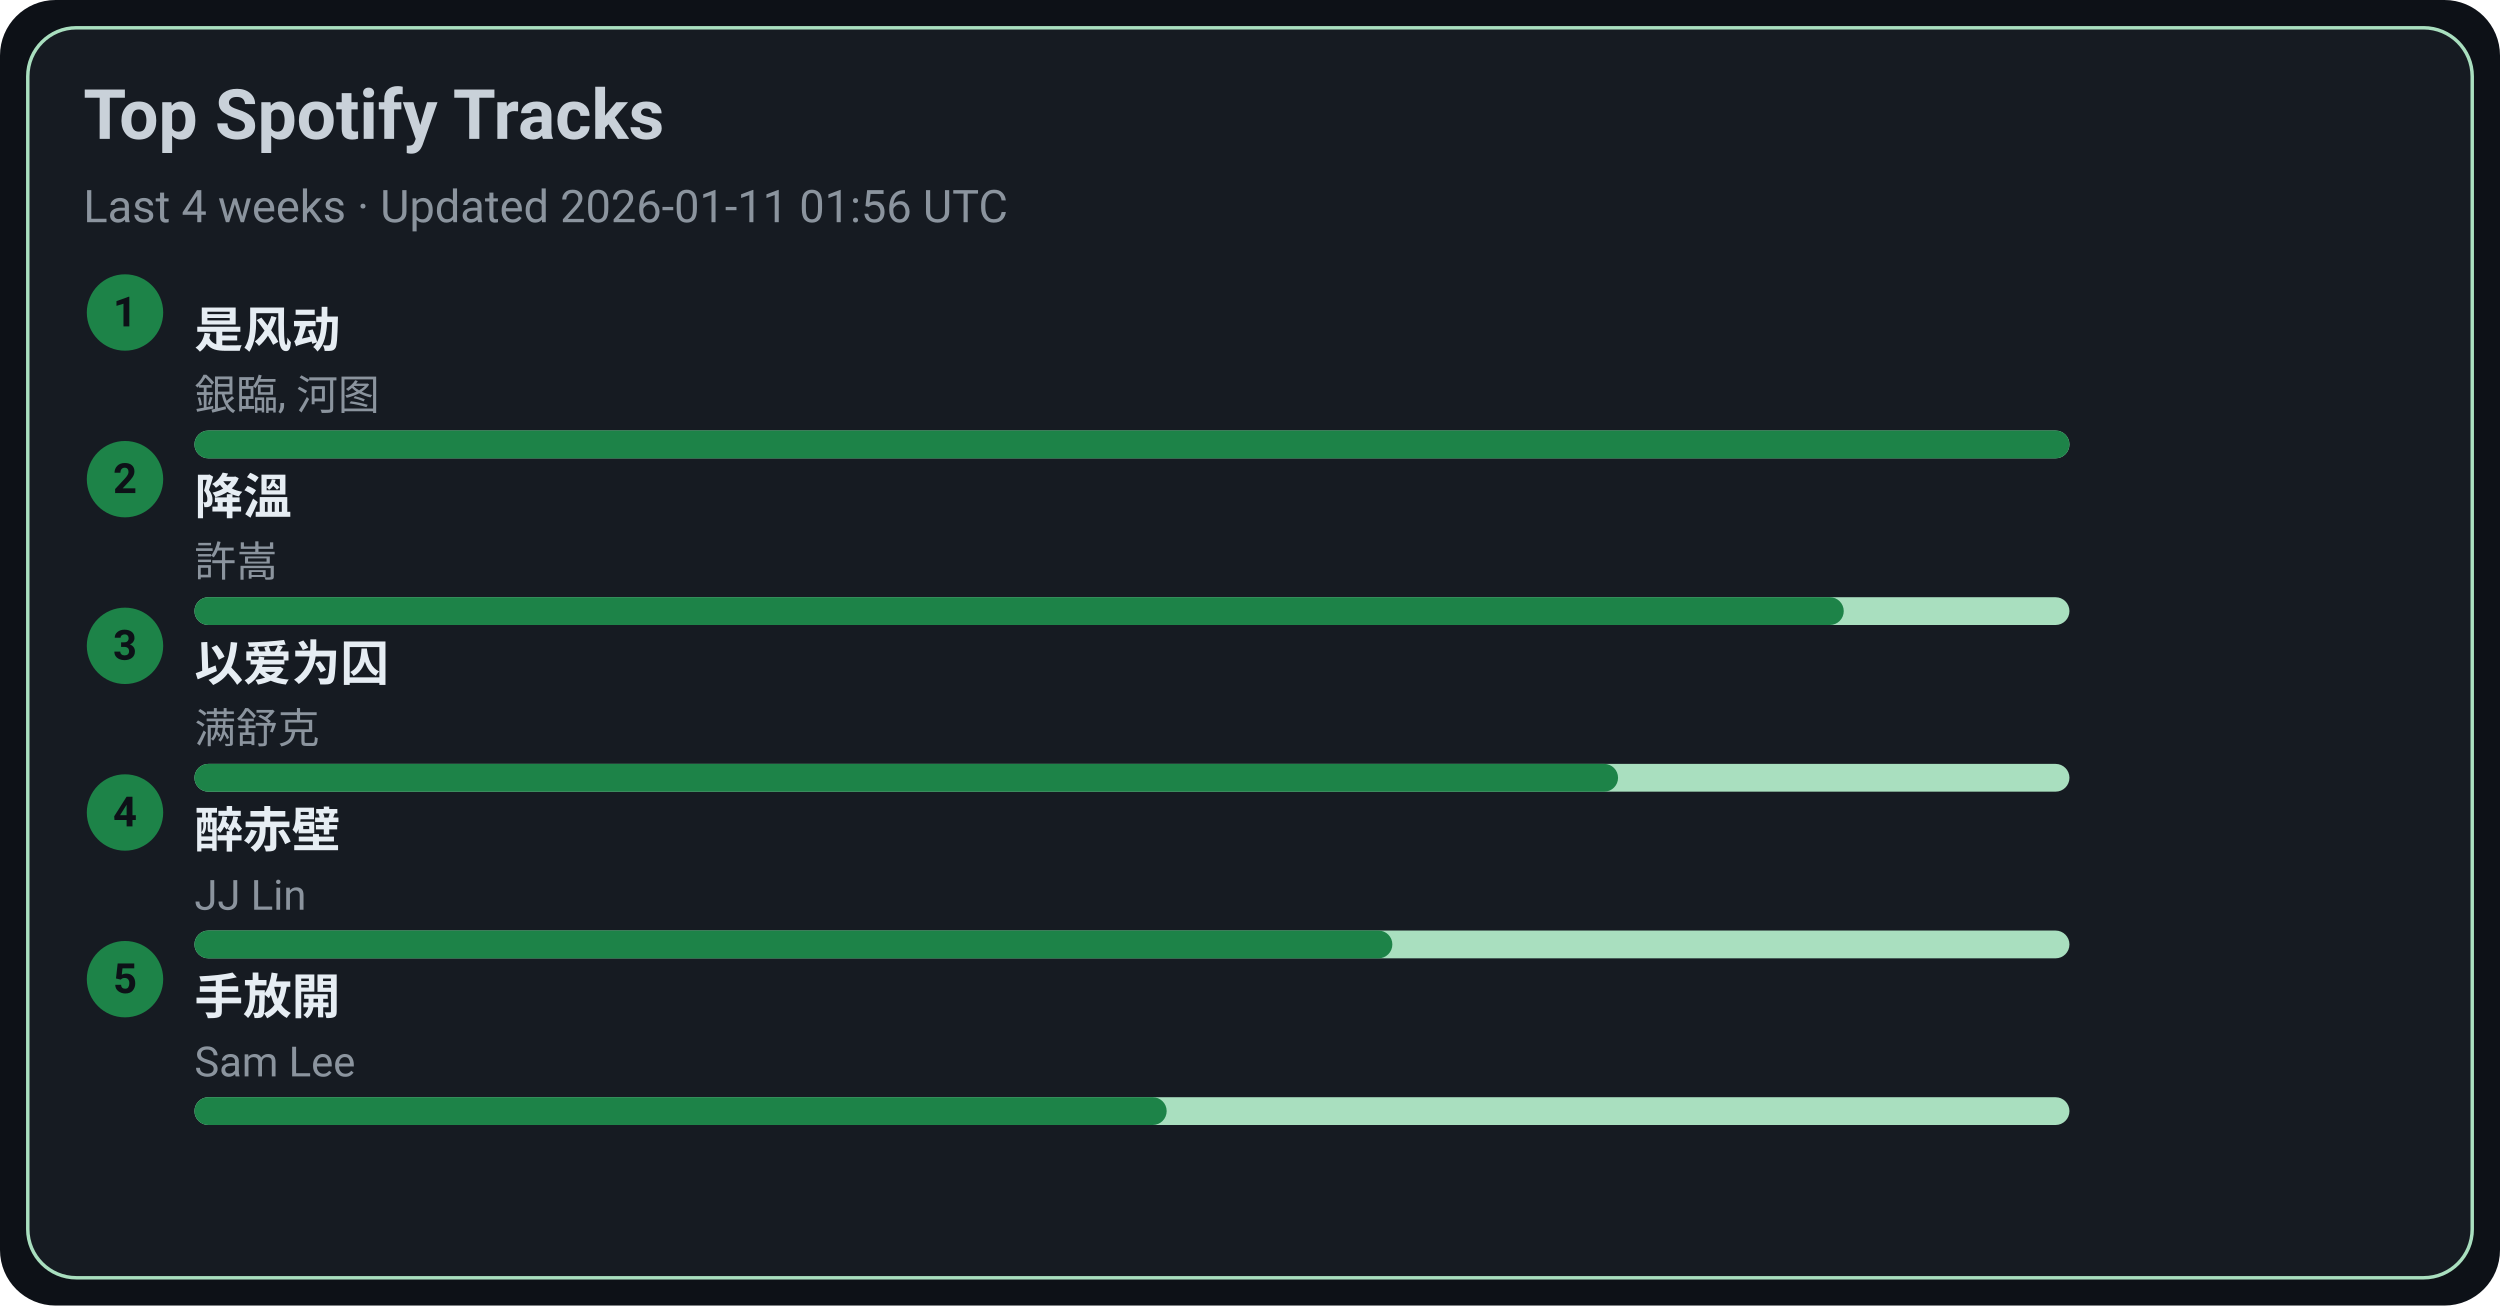
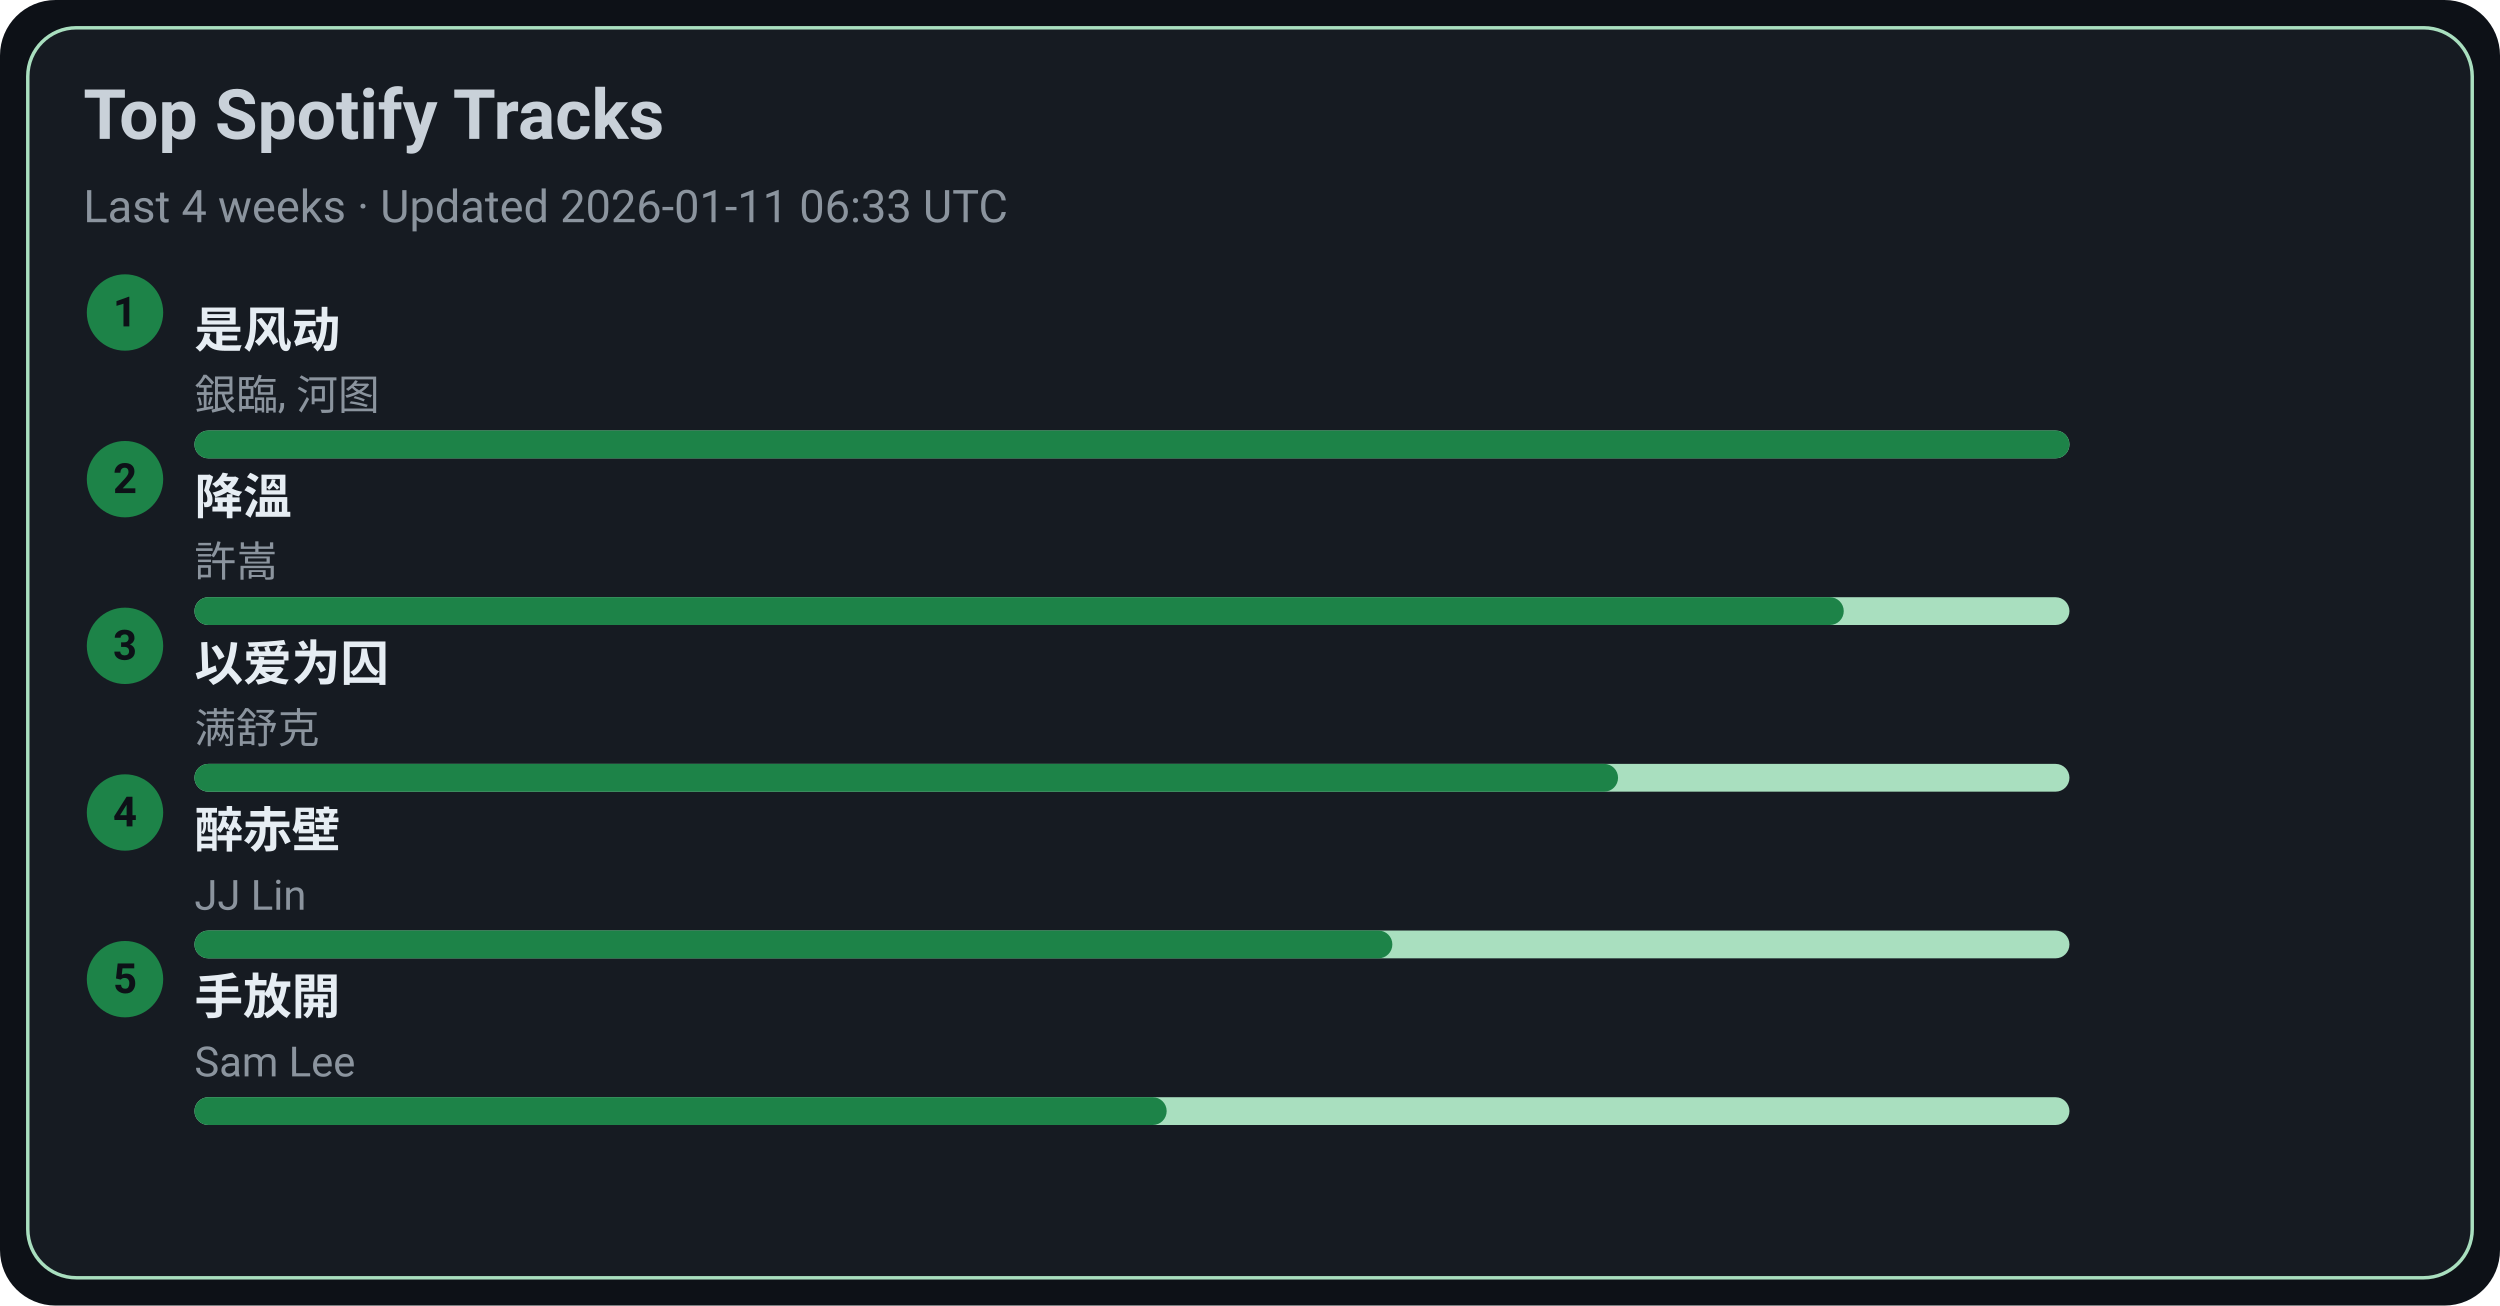
<svg xmlns="http://www.w3.org/2000/svg" width="720" height="376" viewBox="0 0 720 376">
  <style>text{font-family:-apple-system,BlinkMacSystemFont,Segoe UI,Roboto,Ubuntu,Helvetica Neue,Arial,Noto Sans,sans-serif}</style>
  <rect width="720" height="376" rx="16" fill="#0d1117" />
  <rect x="8" y="8" width="704" height="360" rx="14" fill="#161b22" stroke="#A9DFBF" />
  <text x="24" y="40" font-size="20" fill="#c9d1d9" font-weight="600">Top Spotify Tracks</text>
-   <text x="24" y="64" font-size="13" fill="#8b949e">Last 4 weeks · Updated 2026-01-11 01:56 UTC</text>
+   <text x="24" y="64" font-size="13" fill="#8b949e">Last 4 weeks · Updated 2026-01-11 06:33 UTC</text>
  <circle cx="36" cy="90" r="11" fill="#1D8348" />
  <text x="36" y="94" text-anchor="middle" font-size="12" fill="#0d1117" font-weight="700">1</text>
  <a href="https://open.spotify.com/track/3lePQ8c4jq7bTePsXEmslh" target="_blank" rel="noopener noreferrer">
    <text x="56" y="100" font-size="14" fill="#e6edf3" font-weight="600">是风动</text>
  </a>
  <text x="56" y="118" font-size="12" fill="#8b949e">銀臨, 河图</text>
  <rect x="56" y="124" width="540" height="8" rx="4" fill="#A9DFBF" />
  <rect x="56" y="124" width="540" height="8" rx="4" fill="#1D8348" />
  <circle cx="36" cy="138" r="11" fill="#1D8348" />
  <text x="36" y="142" text-anchor="middle" font-size="12" fill="#0d1117" font-weight="700">2</text>
  <a href="https://open.spotify.com/track/2q9uhrOfyOnBa3oWR1PfYT" target="_blank" rel="noopener noreferrer">
    <text x="56" y="148" font-size="14" fill="#e6edf3" font-weight="600">降溫</text>
  </a>
  <text x="56" y="166" font-size="12" fill="#8b949e">許嵩</text>
  <rect x="56" y="172" width="540" height="8" rx="4" fill="#A9DFBF" />
  <rect x="56" y="172" width="475" height="8" rx="4" fill="#1D8348" />
  <circle cx="36" cy="186" r="11" fill="#1D8348" />
  <text x="36" y="190" text-anchor="middle" font-size="12" fill="#0d1117" font-weight="700">3</text>
  <a href="https://open.spotify.com/track/0RW2LEfGQK5BaIho6sSLqf" target="_blank" rel="noopener noreferrer">
    <text x="56" y="196" font-size="14" fill="#e6edf3" font-weight="600">以爱为囚</text>
  </a>
  <text x="56" y="214" font-size="12" fill="#8b949e">满舒克</text>
  <rect x="56" y="220" width="540" height="8" rx="4" fill="#A9DFBF" />
  <rect x="56" y="220" width="410" height="8" rx="4" fill="#1D8348" />
  <circle cx="36" cy="234" r="11" fill="#1D8348" />
  <text x="36" y="238" text-anchor="middle" font-size="12" fill="#0d1117" font-weight="700">4</text>
  <a href="https://open.spotify.com/track/69lAYqbyHL1A0gctdLd9WV" target="_blank" rel="noopener noreferrer">
    <text x="56" y="244" font-size="14" fill="#e6edf3" font-weight="600">醉赤壁</text>
  </a>
  <text x="56" y="262" font-size="12" fill="#8b949e">JJ Lin</text>
  <rect x="56" y="268" width="540" height="8" rx="4" fill="#A9DFBF" />
  <rect x="56" y="268" width="345" height="8" rx="4" fill="#1D8348" />
  <circle cx="36" cy="282" r="11" fill="#1D8348" />
  <text x="36" y="286" text-anchor="middle" font-size="12" fill="#0d1117" font-weight="700">5</text>
  <a href="https://open.spotify.com/track/2Dd9EXYXI2NNrLG61OtWQv" target="_blank" rel="noopener noreferrer">
    <text x="56" y="292" font-size="14" fill="#e6edf3" font-weight="600">手放開</text>
  </a>
  <text x="56" y="310" font-size="12" fill="#8b949e">Sam Lee</text>
  <rect x="56" y="316" width="540" height="8" rx="4" fill="#A9DFBF" />
  <rect x="56" y="316" width="280" height="8" rx="4" fill="#1D8348" />
</svg>
